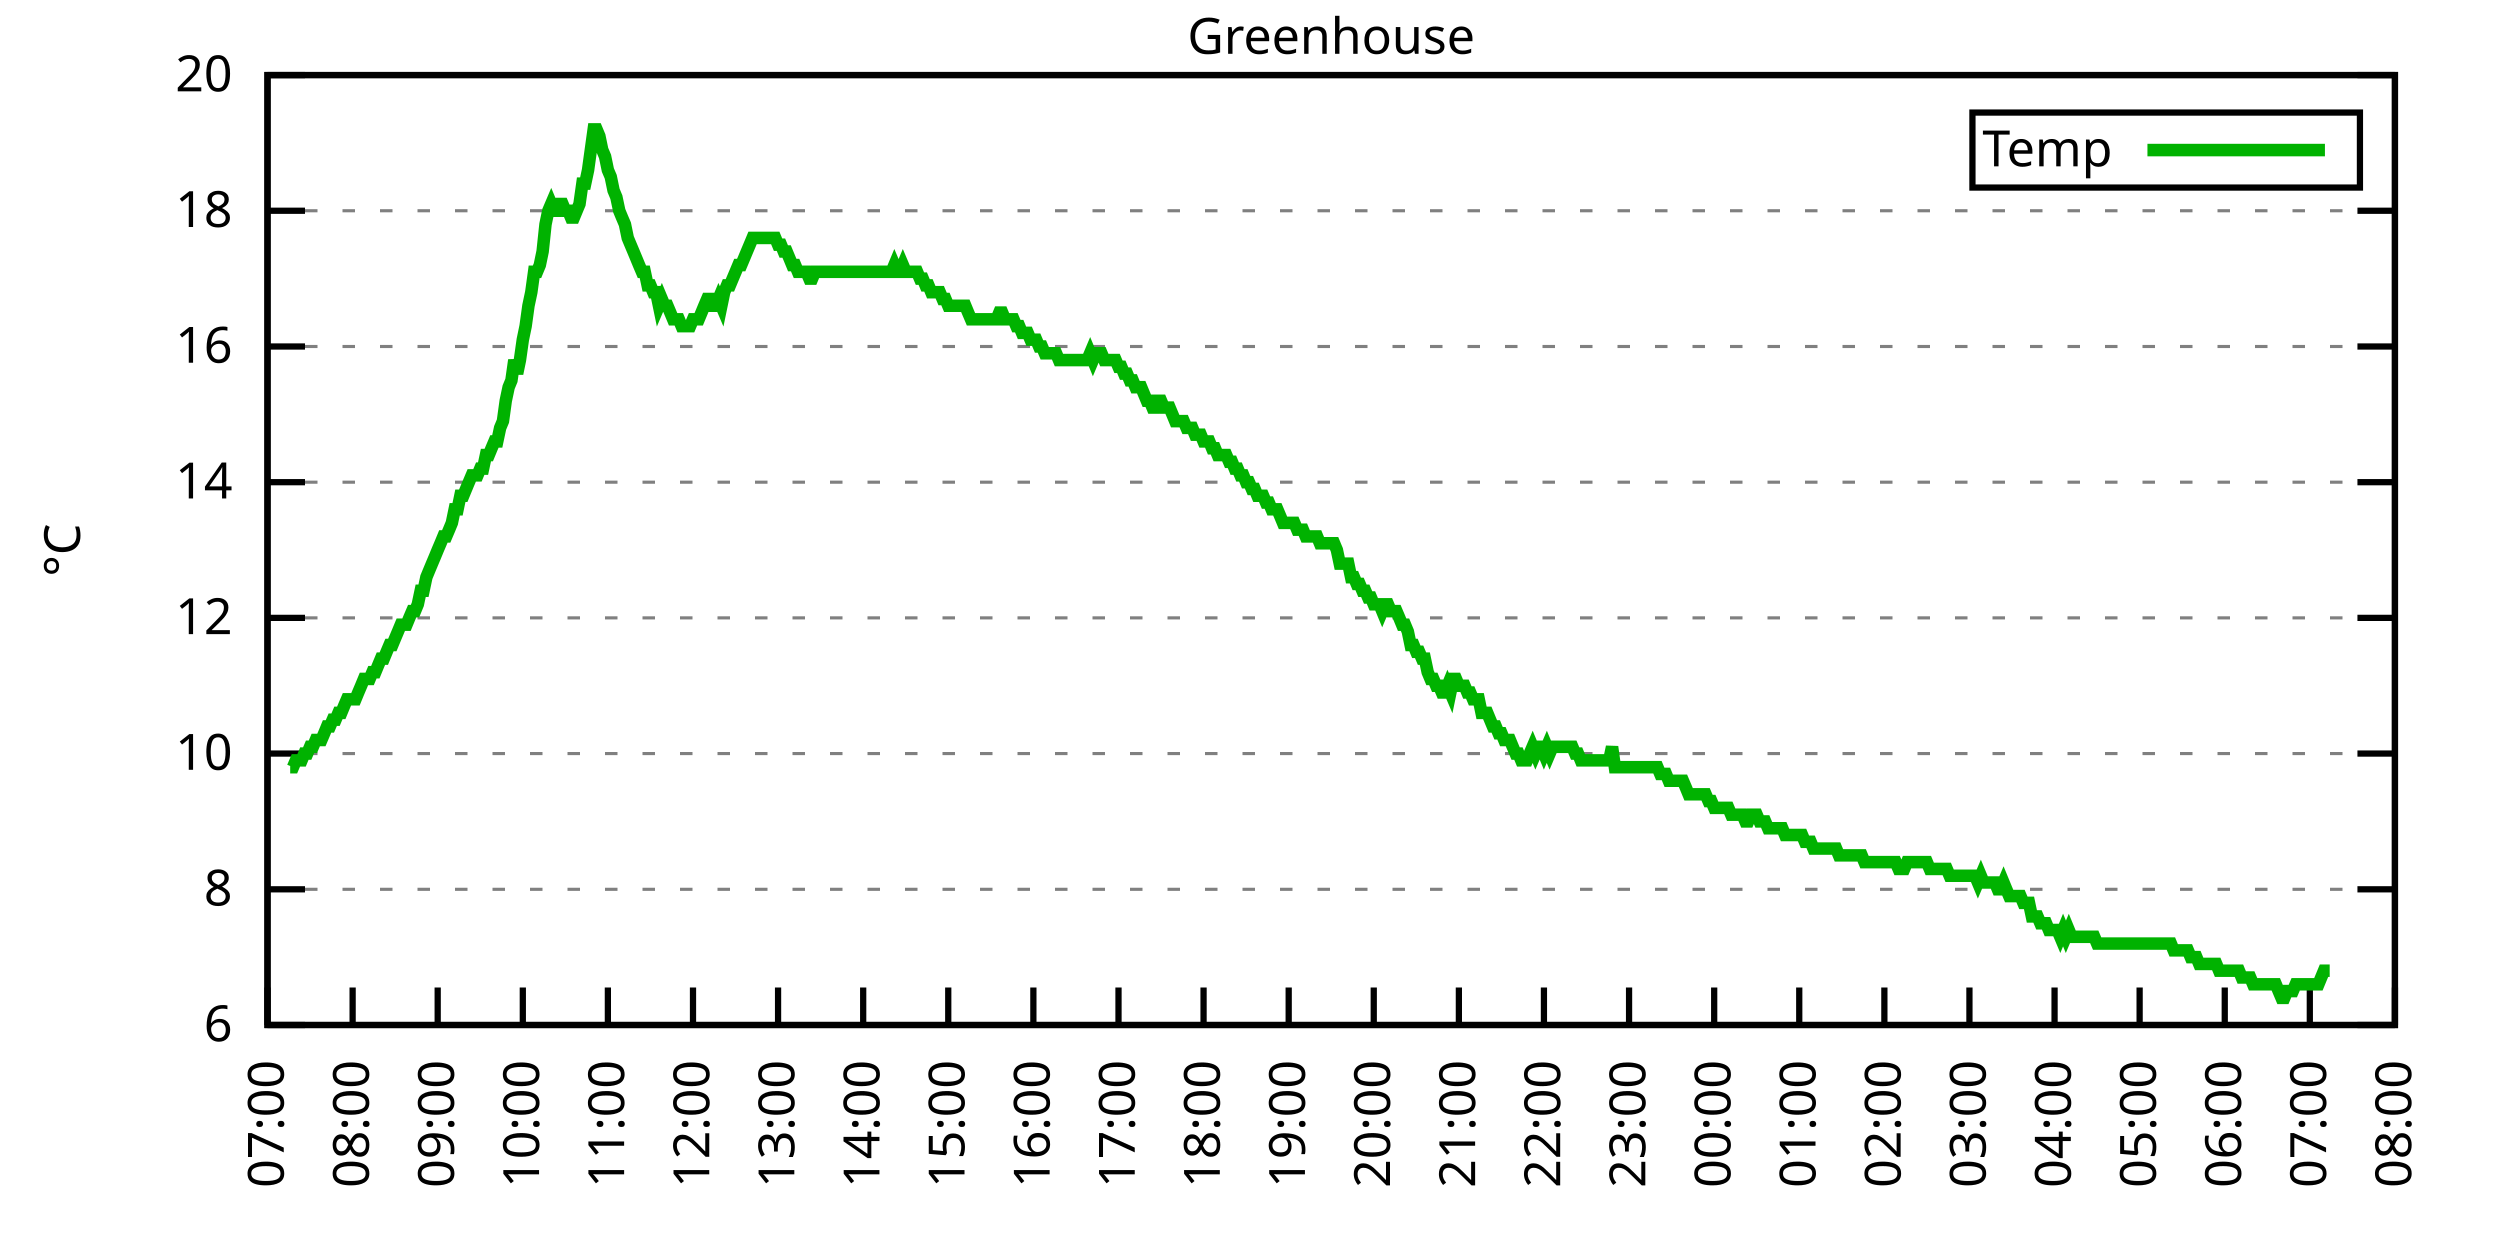
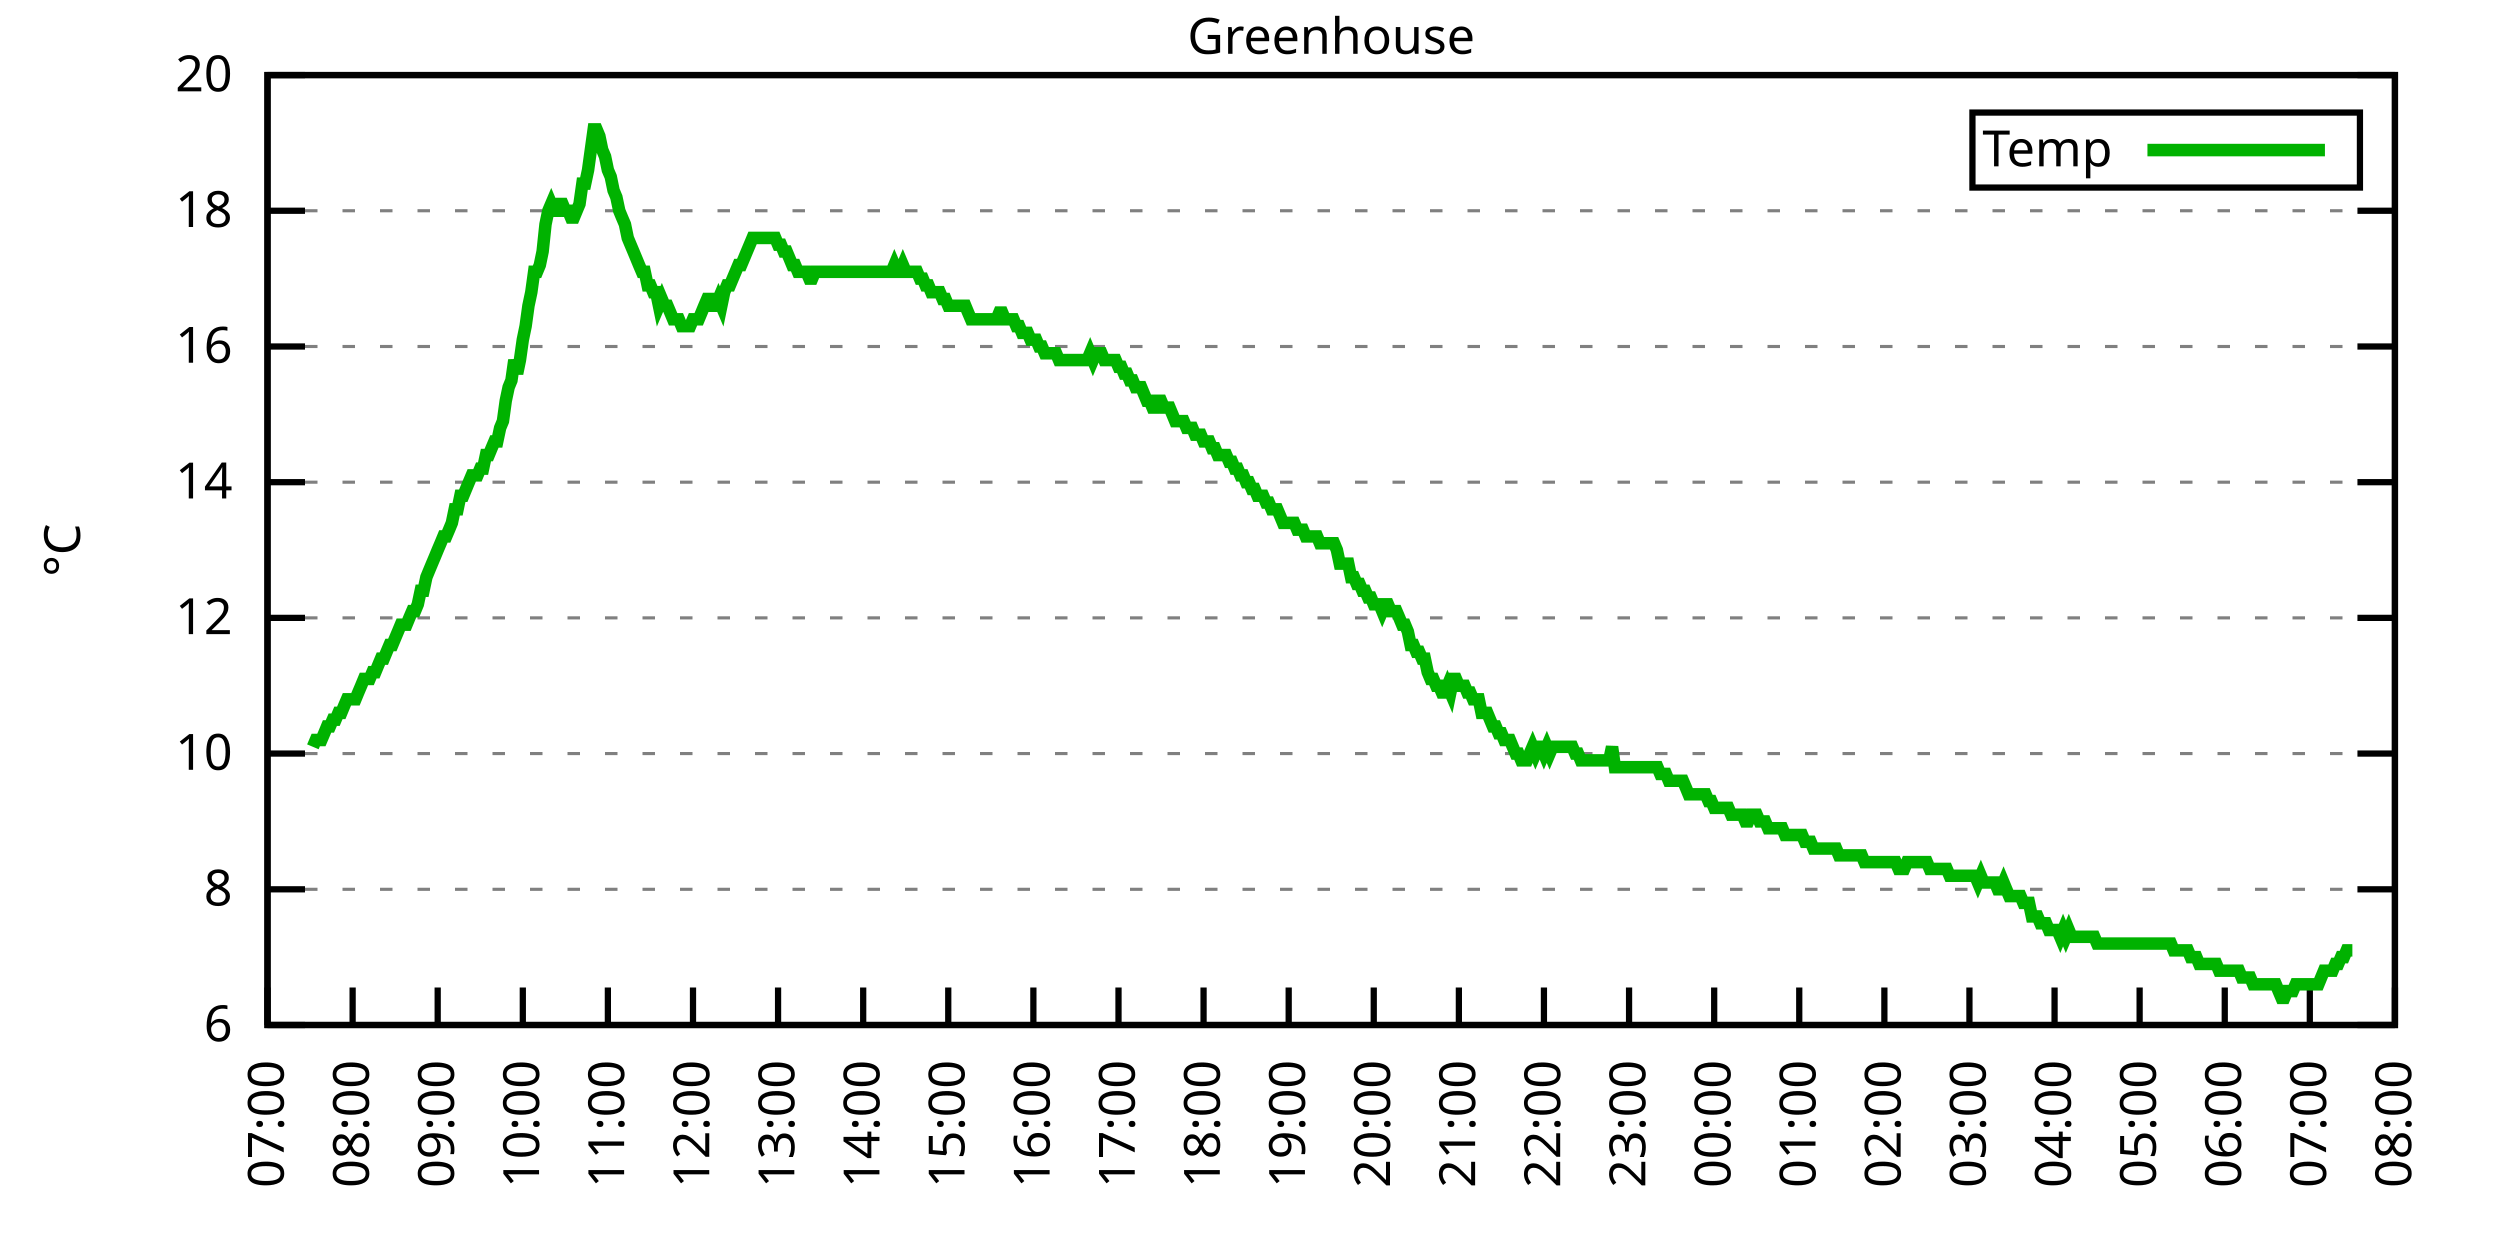
<svg xmlns="http://www.w3.org/2000/svg" xmlns:xlink="http://www.w3.org/1999/xlink" width="400" height="200" viewBox="0 0 400 200">
  <g id="gnuplot_canvas">
    <rect x="0" y="0" width="400" height="200" fill="none" />
    <defs>
      <circle id="gpDot" r="0.5" stroke-width="0.5" stroke="currentColor" />
      <path id="gpPt0" stroke-width="0.333" stroke="currentColor" d="M-1,0 h2 M0,-1 v2" />
      <path id="gpPt1" stroke-width="0.333" stroke="currentColor" d="M-1,-1 L1,1 M1,-1 L-1,1" />
      <path id="gpPt2" stroke-width="0.333" stroke="currentColor" d="M-1,0 L1,0 M0,-1 L0,1 M-1,-1 L1,1 M-1,1 L1,-1" />
      <rect id="gpPt3" stroke-width="0.333" stroke="currentColor" x="-1" y="-1" width="2" height="2" />
      <rect id="gpPt4" stroke-width="0.333" stroke="currentColor" fill="currentColor" x="-1" y="-1" width="2" height="2" />
      <circle id="gpPt5" stroke-width="0.333" stroke="currentColor" cx="0" cy="0" r="1" />
      <use xlink:href="#gpPt5" id="gpPt6" fill="currentColor" stroke="none" />
      <path id="gpPt7" stroke-width="0.333" stroke="currentColor" d="M0,-1.33 L-1.33,0.67 L1.33,0.67 z" />
      <use xlink:href="#gpPt7" id="gpPt8" fill="currentColor" stroke="none" />
      <use xlink:href="#gpPt7" id="gpPt9" stroke="currentColor" transform="rotate(180)" />
      <use xlink:href="#gpPt9" id="gpPt10" fill="currentColor" stroke="none" />
      <use xlink:href="#gpPt3" id="gpPt11" stroke="currentColor" transform="rotate(45)" />
      <use xlink:href="#gpPt11" id="gpPt12" fill="currentColor" stroke="none" />
      <path id="gpPt13" stroke-width="0.333" stroke="currentColor" d="M0,1.330 L1.265,0.411 L0.782,-1.067 L-0.782,-1.076 L-1.265,0.411 z" />
      <use xlink:href="#gpPt13" id="gpPt14" fill="currentColor" stroke="none" />
      <filter id="textbox" filterUnits="objectBoundingBox" x="0" y="0" height="1" width="1">
        <feFlood flood-color="white" flood-opacity="1" result="bgnd" />
        <feComposite in="SourceGraphic" in2="bgnd" operator="atop" />
      </filter>
      <filter id="greybox" filterUnits="objectBoundingBox" x="0" y="0" height="1" width="1">
        <feFlood flood-color="lightgrey" flood-opacity="1" result="grey" />
        <feComposite in="SourceGraphic" in2="grey" operator="atop" />
      </filter>
    </defs>
    <g fill="none" color="white" stroke="currentColor" stroke-width="1.00" stroke-linecap="butt" stroke-linejoin="miter">
</g>
    <g fill="none" color="black" stroke="currentColor" stroke-width="1.00" stroke-linecap="butt" stroke-linejoin="miter">
      <g stroke="none" shape-rendering="crispEdges">
        <polygon fill="rgb(255, 255, 255)" points="42.80,164.00 383.18,164.00 383.18,12.02 42.80,12.02 " />
      </g>
    </g>
    <g fill="none" color="black" stroke="currentColor" stroke-width="1.00" stroke-linecap="butt" stroke-linejoin="miter">
</g>
    <g fill="none" color="black" stroke="black" stroke-width="0.50" stroke-linecap="butt" stroke-linejoin="miter">
</g>
    <g fill="none" color="gray" stroke="currentColor" stroke-width="0.50" stroke-linecap="butt" stroke-linejoin="miter">
      <path stroke="gray" stroke-dasharray="2,4" class="gridline" d="M42.80,164.00 L383.19,164.00  " />
    </g>
    <g fill="none" color="gray" stroke="gray" stroke-width="1.00" stroke-linecap="butt" stroke-linejoin="miter">
</g>
    <g fill="none" color="black" stroke="currentColor" stroke-width="1.00" stroke-linecap="butt" stroke-linejoin="miter">
      <path stroke="black" d="M42.80,164.00 L48.80,164.00 M383.19,164.00 L377.19,164.00  " />
      <g transform="translate(37.20,166.60)" stroke="none" fill="black" font-family="Sans" font-size="8.00" text-anchor="end">
        <text>
          <tspan font-family="Sans"> 6</tspan>
        </text>
      </g>
    </g>
    <g fill="none" color="black" stroke="currentColor" stroke-width="1.00" stroke-linecap="butt" stroke-linejoin="miter">
</g>
    <g fill="none" color="black" stroke="black" stroke-width="0.50" stroke-linecap="butt" stroke-linejoin="miter">
</g>
    <g fill="none" color="gray" stroke="currentColor" stroke-width="0.50" stroke-linecap="butt" stroke-linejoin="miter">
      <path stroke="gray" stroke-dasharray="2,4" class="gridline" d="M42.80,142.29 L383.19,142.29  " />
    </g>
    <g fill="none" color="gray" stroke="gray" stroke-width="1.00" stroke-linecap="butt" stroke-linejoin="miter">
</g>
    <g fill="none" color="black" stroke="currentColor" stroke-width="1.00" stroke-linecap="butt" stroke-linejoin="miter">
      <path stroke="black" d="M42.80,142.29 L48.80,142.29 M383.19,142.29 L377.19,142.29  " />
      <g transform="translate(37.20,144.89)" stroke="none" fill="black" font-family="Sans" font-size="8.00" text-anchor="end">
        <text>
          <tspan font-family="Sans"> 8</tspan>
        </text>
      </g>
    </g>
    <g fill="none" color="black" stroke="currentColor" stroke-width="1.00" stroke-linecap="butt" stroke-linejoin="miter">
</g>
    <g fill="none" color="black" stroke="black" stroke-width="0.50" stroke-linecap="butt" stroke-linejoin="miter">
</g>
    <g fill="none" color="gray" stroke="currentColor" stroke-width="0.50" stroke-linecap="butt" stroke-linejoin="miter">
      <path stroke="gray" stroke-dasharray="2,4" class="gridline" d="M42.80,120.57 L383.19,120.57  " />
    </g>
    <g fill="none" color="gray" stroke="gray" stroke-width="1.00" stroke-linecap="butt" stroke-linejoin="miter">
</g>
    <g fill="none" color="black" stroke="currentColor" stroke-width="1.00" stroke-linecap="butt" stroke-linejoin="miter">
      <path stroke="black" d="M42.80,120.57 L48.80,120.57 M383.19,120.57 L377.19,120.57  " />
      <g transform="translate(37.20,123.17)" stroke="none" fill="black" font-family="Sans" font-size="8.00" text-anchor="end">
        <text>
          <tspan font-family="Sans"> 10</tspan>
        </text>
      </g>
    </g>
    <g fill="none" color="black" stroke="currentColor" stroke-width="1.00" stroke-linecap="butt" stroke-linejoin="miter">
</g>
    <g fill="none" color="black" stroke="black" stroke-width="0.50" stroke-linecap="butt" stroke-linejoin="miter">
</g>
    <g fill="none" color="gray" stroke="currentColor" stroke-width="0.50" stroke-linecap="butt" stroke-linejoin="miter">
      <path stroke="gray" stroke-dasharray="2,4" class="gridline" d="M42.80,98.86 L383.19,98.86  " />
    </g>
    <g fill="none" color="gray" stroke="gray" stroke-width="1.00" stroke-linecap="butt" stroke-linejoin="miter">
</g>
    <g fill="none" color="black" stroke="currentColor" stroke-width="1.00" stroke-linecap="butt" stroke-linejoin="miter">
      <path stroke="black" d="M42.80,98.86 L48.80,98.86 M383.19,98.86 L377.19,98.86  " />
      <g transform="translate(37.20,101.46)" stroke="none" fill="black" font-family="Sans" font-size="8.00" text-anchor="end">
        <text>
          <tspan font-family="Sans"> 12</tspan>
        </text>
      </g>
    </g>
    <g fill="none" color="black" stroke="currentColor" stroke-width="1.00" stroke-linecap="butt" stroke-linejoin="miter">
</g>
    <g fill="none" color="black" stroke="black" stroke-width="0.50" stroke-linecap="butt" stroke-linejoin="miter">
</g>
    <g fill="none" color="gray" stroke="currentColor" stroke-width="0.50" stroke-linecap="butt" stroke-linejoin="miter">
      <path stroke="gray" stroke-dasharray="2,4" class="gridline" d="M42.80,77.15 L383.19,77.15  " />
    </g>
    <g fill="none" color="gray" stroke="gray" stroke-width="1.00" stroke-linecap="butt" stroke-linejoin="miter">
</g>
    <g fill="none" color="black" stroke="currentColor" stroke-width="1.00" stroke-linecap="butt" stroke-linejoin="miter">
      <path stroke="black" d="M42.80,77.15 L48.80,77.15 M383.19,77.15 L377.19,77.15  " />
      <g transform="translate(37.20,79.75)" stroke="none" fill="black" font-family="Sans" font-size="8.00" text-anchor="end">
        <text>
          <tspan font-family="Sans"> 14</tspan>
        </text>
      </g>
    </g>
    <g fill="none" color="black" stroke="currentColor" stroke-width="1.00" stroke-linecap="butt" stroke-linejoin="miter">
</g>
    <g fill="none" color="black" stroke="black" stroke-width="0.50" stroke-linecap="butt" stroke-linejoin="miter">
</g>
    <g fill="none" color="gray" stroke="currentColor" stroke-width="0.50" stroke-linecap="butt" stroke-linejoin="miter">
      <path stroke="gray" stroke-dasharray="2,4" class="gridline" d="M42.80,55.44 L383.19,55.44  " />
    </g>
    <g fill="none" color="gray" stroke="gray" stroke-width="1.00" stroke-linecap="butt" stroke-linejoin="miter">
</g>
    <g fill="none" color="black" stroke="currentColor" stroke-width="1.00" stroke-linecap="butt" stroke-linejoin="miter">
      <path stroke="black" d="M42.80,55.44 L48.80,55.44 M383.19,55.44 L377.19,55.44  " />
      <g transform="translate(37.20,58.04)" stroke="none" fill="black" font-family="Sans" font-size="8.00" text-anchor="end">
        <text>
          <tspan font-family="Sans"> 16</tspan>
        </text>
      </g>
    </g>
    <g fill="none" color="black" stroke="currentColor" stroke-width="1.00" stroke-linecap="butt" stroke-linejoin="miter">
</g>
    <g fill="none" color="black" stroke="black" stroke-width="0.50" stroke-linecap="butt" stroke-linejoin="miter">
</g>
    <g fill="none" color="gray" stroke="currentColor" stroke-width="0.50" stroke-linecap="butt" stroke-linejoin="miter">
      <path stroke="gray" stroke-dasharray="2,4" class="gridline" d="M42.80,33.72 L383.19,33.72  " />
    </g>
    <g fill="none" color="gray" stroke="gray" stroke-width="1.00" stroke-linecap="butt" stroke-linejoin="miter">
</g>
    <g fill="none" color="black" stroke="currentColor" stroke-width="1.00" stroke-linecap="butt" stroke-linejoin="miter">
      <path stroke="black" d="M42.80,33.72 L48.80,33.72 M383.19,33.72 L377.19,33.72  " />
      <g transform="translate(37.20,36.32)" stroke="none" fill="black" font-family="Sans" font-size="8.00" text-anchor="end">
        <text>
          <tspan font-family="Sans"> 18</tspan>
        </text>
      </g>
    </g>
    <g fill="none" color="black" stroke="currentColor" stroke-width="1.00" stroke-linecap="butt" stroke-linejoin="miter">
</g>
    <g fill="none" color="black" stroke="black" stroke-width="0.50" stroke-linecap="butt" stroke-linejoin="miter">
</g>
    <g fill="none" color="gray" stroke="currentColor" stroke-width="0.50" stroke-linecap="butt" stroke-linejoin="miter">
      <path stroke="gray" stroke-dasharray="2,4" class="gridline" d="M42.80,12.01 L383.19,12.01  " />
    </g>
    <g fill="none" color="gray" stroke="gray" stroke-width="1.00" stroke-linecap="butt" stroke-linejoin="miter">
</g>
    <g fill="none" color="black" stroke="currentColor" stroke-width="1.00" stroke-linecap="butt" stroke-linejoin="miter">
      <path stroke="black" d="M42.80,12.01 L48.80,12.01 M383.19,12.01 L377.19,12.01  " />
      <g transform="translate(37.20,14.61)" stroke="none" fill="black" font-family="Sans" font-size="8.00" text-anchor="end">
        <text>
          <tspan font-family="Sans"> 20</tspan>
        </text>
      </g>
    </g>
    <g fill="none" color="black" stroke="currentColor" stroke-width="1.00" stroke-linecap="butt" stroke-linejoin="miter">
      <path stroke="black" d="M42.80,164.00 L42.80,158.00  " />
      <g transform="translate(45.40,169.60) rotate(270.00)" stroke="none" fill="black" font-family="Sans" font-size="8.00" text-anchor="end">
        <text>
          <tspan font-family="Sans">07:00</tspan>
        </text>
      </g>
    </g>
    <g fill="none" color="black" stroke="currentColor" stroke-width="1.00" stroke-linecap="butt" stroke-linejoin="miter">
      <path stroke="black" d="M56.42,164.00 L56.42,158.00  " />
      <g transform="translate(59.02,169.60) rotate(270.00)" stroke="none" fill="black" font-family="Sans" font-size="8.00" text-anchor="end">
        <text>
          <tspan font-family="Sans">08:00</tspan>
        </text>
      </g>
    </g>
    <g fill="none" color="black" stroke="currentColor" stroke-width="1.00" stroke-linecap="butt" stroke-linejoin="miter">
      <path stroke="black" d="M70.03,164.00 L70.03,158.00  " />
      <g transform="translate(72.63,169.60) rotate(270.00)" stroke="none" fill="black" font-family="Sans" font-size="8.00" text-anchor="end">
        <text>
          <tspan font-family="Sans">09:00</tspan>
        </text>
      </g>
    </g>
    <g fill="none" color="black" stroke="currentColor" stroke-width="1.00" stroke-linecap="butt" stroke-linejoin="miter">
      <path stroke="black" d="M83.65,164.00 L83.65,158.00  " />
      <g transform="translate(86.25,169.60) rotate(270.00)" stroke="none" fill="black" font-family="Sans" font-size="8.00" text-anchor="end">
        <text>
          <tspan font-family="Sans">10:00</tspan>
        </text>
      </g>
    </g>
    <g fill="none" color="black" stroke="currentColor" stroke-width="1.00" stroke-linecap="butt" stroke-linejoin="miter">
      <path stroke="black" d="M97.26,164.00 L97.26,158.00  " />
      <g transform="translate(99.86,169.60) rotate(270.00)" stroke="none" fill="black" font-family="Sans" font-size="8.00" text-anchor="end">
        <text>
          <tspan font-family="Sans">11:00</tspan>
        </text>
      </g>
    </g>
    <g fill="none" color="black" stroke="currentColor" stroke-width="1.00" stroke-linecap="butt" stroke-linejoin="miter">
      <path stroke="black" d="M110.88,164.00 L110.88,158.00  " />
      <g transform="translate(113.48,169.60) rotate(270.00)" stroke="none" fill="black" font-family="Sans" font-size="8.00" text-anchor="end">
        <text>
          <tspan font-family="Sans">12:00</tspan>
        </text>
      </g>
    </g>
    <g fill="none" color="black" stroke="currentColor" stroke-width="1.00" stroke-linecap="butt" stroke-linejoin="miter">
      <path stroke="black" d="M124.49,164.00 L124.49,158.00  " />
      <g transform="translate(127.09,169.60) rotate(270.00)" stroke="none" fill="black" font-family="Sans" font-size="8.00" text-anchor="end">
        <text>
          <tspan font-family="Sans">13:00</tspan>
        </text>
      </g>
    </g>
    <g fill="none" color="black" stroke="currentColor" stroke-width="1.00" stroke-linecap="butt" stroke-linejoin="miter">
      <path stroke="black" d="M138.11,164.00 L138.11,158.00  " />
      <g transform="translate(140.71,169.60) rotate(270.00)" stroke="none" fill="black" font-family="Sans" font-size="8.00" text-anchor="end">
        <text>
          <tspan font-family="Sans">14:00</tspan>
        </text>
      </g>
    </g>
    <g fill="none" color="black" stroke="currentColor" stroke-width="1.00" stroke-linecap="butt" stroke-linejoin="miter">
      <path stroke="black" d="M151.72,164.00 L151.72,158.00  " />
      <g transform="translate(154.32,169.60) rotate(270.00)" stroke="none" fill="black" font-family="Sans" font-size="8.00" text-anchor="end">
        <text>
          <tspan font-family="Sans">15:00</tspan>
        </text>
      </g>
    </g>
    <g fill="none" color="black" stroke="currentColor" stroke-width="1.00" stroke-linecap="butt" stroke-linejoin="miter">
      <path stroke="black" d="M165.34,164.00 L165.34,158.00  " />
      <g transform="translate(167.94,169.60) rotate(270.00)" stroke="none" fill="black" font-family="Sans" font-size="8.00" text-anchor="end">
        <text>
          <tspan font-family="Sans">16:00</tspan>
        </text>
      </g>
    </g>
    <g fill="none" color="black" stroke="currentColor" stroke-width="1.00" stroke-linecap="butt" stroke-linejoin="miter">
      <path stroke="black" d="M178.96,164.00 L178.96,158.00  " />
      <g transform="translate(181.56,169.60) rotate(270.00)" stroke="none" fill="black" font-family="Sans" font-size="8.00" text-anchor="end">
        <text>
          <tspan font-family="Sans">17:00</tspan>
        </text>
      </g>
    </g>
    <g fill="none" color="black" stroke="currentColor" stroke-width="1.00" stroke-linecap="butt" stroke-linejoin="miter">
      <path stroke="black" d="M192.57,164.00 L192.57,158.00  " />
      <g transform="translate(195.17,169.60) rotate(270.00)" stroke="none" fill="black" font-family="Sans" font-size="8.00" text-anchor="end">
        <text>
          <tspan font-family="Sans">18:00</tspan>
        </text>
      </g>
    </g>
    <g fill="none" color="black" stroke="currentColor" stroke-width="1.00" stroke-linecap="butt" stroke-linejoin="miter">
      <path stroke="black" d="M206.19,164.00 L206.19,158.00  " />
      <g transform="translate(208.79,169.60) rotate(270.00)" stroke="none" fill="black" font-family="Sans" font-size="8.00" text-anchor="end">
        <text>
          <tspan font-family="Sans">19:00</tspan>
        </text>
      </g>
    </g>
    <g fill="none" color="black" stroke="currentColor" stroke-width="1.00" stroke-linecap="butt" stroke-linejoin="miter">
      <path stroke="black" d="M219.80,164.00 L219.80,158.00  " />
      <g transform="translate(222.40,169.60) rotate(270.00)" stroke="none" fill="black" font-family="Sans" font-size="8.00" text-anchor="end">
        <text>
          <tspan font-family="Sans">20:00</tspan>
        </text>
      </g>
    </g>
    <g fill="none" color="black" stroke="currentColor" stroke-width="1.00" stroke-linecap="butt" stroke-linejoin="miter">
      <path stroke="black" d="M233.42,164.00 L233.42,158.00  " />
      <g transform="translate(236.02,169.60) rotate(270.00)" stroke="none" fill="black" font-family="Sans" font-size="8.00" text-anchor="end">
        <text>
          <tspan font-family="Sans">21:00</tspan>
        </text>
      </g>
    </g>
    <g fill="none" color="black" stroke="currentColor" stroke-width="1.00" stroke-linecap="butt" stroke-linejoin="miter">
      <path stroke="black" d="M247.03,164.00 L247.03,158.00  " />
      <g transform="translate(249.63,169.60) rotate(270.00)" stroke="none" fill="black" font-family="Sans" font-size="8.00" text-anchor="end">
        <text>
          <tspan font-family="Sans">22:00</tspan>
        </text>
      </g>
    </g>
    <g fill="none" color="black" stroke="currentColor" stroke-width="1.00" stroke-linecap="butt" stroke-linejoin="miter">
      <path stroke="black" d="M260.65,164.00 L260.65,158.00  " />
      <g transform="translate(263.25,169.60) rotate(270.00)" stroke="none" fill="black" font-family="Sans" font-size="8.00" text-anchor="end">
        <text>
          <tspan font-family="Sans">23:00</tspan>
        </text>
      </g>
    </g>
    <g fill="none" color="black" stroke="currentColor" stroke-width="1.00" stroke-linecap="butt" stroke-linejoin="miter">
      <path stroke="black" d="M274.27,164.00 L274.27,158.00  " />
      <g transform="translate(276.87,169.60) rotate(270.00)" stroke="none" fill="black" font-family="Sans" font-size="8.00" text-anchor="end">
        <text>
          <tspan font-family="Sans">00:00</tspan>
        </text>
      </g>
    </g>
    <g fill="none" color="black" stroke="currentColor" stroke-width="1.00" stroke-linecap="butt" stroke-linejoin="miter">
      <path stroke="black" d="M287.88,164.00 L287.88,158.00  " />
      <g transform="translate(290.48,169.60) rotate(270.00)" stroke="none" fill="black" font-family="Sans" font-size="8.00" text-anchor="end">
        <text>
          <tspan font-family="Sans">01:00</tspan>
        </text>
      </g>
    </g>
    <g fill="none" color="black" stroke="currentColor" stroke-width="1.00" stroke-linecap="butt" stroke-linejoin="miter">
      <path stroke="black" d="M301.50,164.00 L301.50,158.00  " />
      <g transform="translate(304.10,169.60) rotate(270.00)" stroke="none" fill="black" font-family="Sans" font-size="8.00" text-anchor="end">
        <text>
          <tspan font-family="Sans">02:00</tspan>
        </text>
      </g>
    </g>
    <g fill="none" color="black" stroke="currentColor" stroke-width="1.00" stroke-linecap="butt" stroke-linejoin="miter">
      <path stroke="black" d="M315.11,164.00 L315.11,158.00  " />
      <g transform="translate(317.71,169.60) rotate(270.00)" stroke="none" fill="black" font-family="Sans" font-size="8.00" text-anchor="end">
        <text>
          <tspan font-family="Sans">03:00</tspan>
        </text>
      </g>
    </g>
    <g fill="none" color="black" stroke="currentColor" stroke-width="1.00" stroke-linecap="butt" stroke-linejoin="miter">
      <path stroke="black" d="M328.73,164.00 L328.73,158.00  " />
      <g transform="translate(331.33,169.60) rotate(270.00)" stroke="none" fill="black" font-family="Sans" font-size="8.00" text-anchor="end">
        <text>
          <tspan font-family="Sans">04:00</tspan>
        </text>
      </g>
    </g>
    <g fill="none" color="black" stroke="currentColor" stroke-width="1.00" stroke-linecap="butt" stroke-linejoin="miter">
      <path stroke="black" d="M342.34,164.00 L342.34,158.00  " />
      <g transform="translate(344.94,169.60) rotate(270.00)" stroke="none" fill="black" font-family="Sans" font-size="8.00" text-anchor="end">
        <text>
          <tspan font-family="Sans">05:00</tspan>
        </text>
      </g>
    </g>
    <g fill="none" color="black" stroke="currentColor" stroke-width="1.00" stroke-linecap="butt" stroke-linejoin="miter">
      <path stroke="black" d="M355.96,164.00 L355.96,158.00  " />
      <g transform="translate(358.56,169.60) rotate(270.00)" stroke="none" fill="black" font-family="Sans" font-size="8.00" text-anchor="end">
        <text>
          <tspan font-family="Sans">06:00</tspan>
        </text>
      </g>
    </g>
    <g fill="none" color="black" stroke="currentColor" stroke-width="1.00" stroke-linecap="butt" stroke-linejoin="miter">
      <path stroke="black" d="M369.57,164.00 L369.57,158.00  " />
      <g transform="translate(372.17,169.60) rotate(270.00)" stroke="none" fill="black" font-family="Sans" font-size="8.00" text-anchor="end">
        <text>
          <tspan font-family="Sans">07:00</tspan>
        </text>
      </g>
    </g>
    <g fill="none" color="black" stroke="currentColor" stroke-width="1.00" stroke-linecap="butt" stroke-linejoin="miter">
      <path stroke="black" d="M383.19,164.00 L383.19,158.00  " />
      <g transform="translate(385.79,169.60) rotate(270.00)" stroke="none" fill="black" font-family="Sans" font-size="8.00" text-anchor="end">
        <text>
          <tspan font-family="Sans">08:00</tspan>
        </text>
      </g>
    </g>
    <g fill="none" color="black" stroke="currentColor" stroke-width="1.00" stroke-linecap="butt" stroke-linejoin="miter">
</g>
    <g fill="none" color="black" stroke="currentColor" stroke-width="1.00" stroke-linecap="butt" stroke-linejoin="miter">
      <path stroke="black" d="M42.80,12.01 L42.80,164.00 L383.19,164.00 L383.19,12.01 L42.80,12.01 Z  " />
    </g>
    <g fill="none" color="black" stroke="currentColor" stroke-width="1.00" stroke-linecap="butt" stroke-linejoin="miter">
</g>
    <g fill="none" color="black" stroke="currentColor" stroke-width="1.00" stroke-linecap="butt" stroke-linejoin="miter">
      <path stroke="black" d="M315.59,30.01 L315.59,18.01 L377.59,18.01 L377.59,30.01 L315.59,30.01 Z  " />
    </g>
    <g id="Greenhouse_plot_1">
      <g fill="none" color="white" stroke="black" stroke-width="2.00" stroke-linecap="butt" stroke-linejoin="miter">
</g>
      <g fill="none" color="black" stroke="currentColor" stroke-width="2.00" stroke-linecap="butt" stroke-linejoin="miter">
        <g transform="translate(337.99,26.61)" stroke="none" fill="black" font-family="Sans" font-size="8.00" text-anchor="end">
          <text>
            <tspan font-family="Sans">Temp</tspan>
          </text>
        </g>
      </g>
      <g fill="none" color="black" stroke="currentColor" stroke-width="2.00" stroke-linecap="butt" stroke-linejoin="miter">
-         <path stroke="rgb(  0, 178,   0)" d="M343.59,24.01 L371.99,24.01 M46.43,122.75 L46.88,122.75 L47.34,121.66 L47.79,121.66 L48.25,121.66 L48.70,120.57   L49.15,120.57 L49.61,119.49 L50.06,119.49 L50.52,118.40 L50.97,118.40 L51.42,118.40 L51.88,117.32 L52.33,116.23   L52.78,116.23 L53.24,115.15 L53.69,115.15 L54.15,114.06 L54.60,114.06 L55.05,112.97 L55.51,111.89 L55.96,111.89   L56.42,111.89 L56.87,111.89 L57.32,110.80 L57.78,109.72 L58.23,108.63 L58.68,108.63 L59.14,108.63 L59.59,107.55   L60.05,107.55 L60.50,106.46 L60.95,105.38 L61.41,105.38 L61.86,104.29 L62.32,103.20 L62.77,103.20 L63.22,102.12   L63.68,101.03 L64.13,99.95 L64.58,99.95 L65.04,99.95 L65.49,98.86 L65.95,97.78 L66.40,97.78 L66.85,96.69   L67.31,94.52 L67.76,94.52 L68.22,92.35 L68.67,91.26 L69.12,90.18 L69.58,89.09 L70.03,88.00 L70.49,86.92   L70.94,85.83 L71.39,85.83 L71.85,84.75 L72.30,83.66 L72.75,81.49 L73.21,81.49 L73.66,79.32 L74.12,79.32   L74.57,78.23 L75.02,77.15 L75.48,76.06 L75.93,76.06 L76.39,76.06 L76.84,74.98 L77.29,74.98 L77.75,72.81   L78.20,72.81 L78.65,71.72 L79.11,70.63 L79.56,70.63 L80.02,68.46 L80.47,67.38 L80.92,64.12 L81.38,61.95   L81.83,60.86 L82.29,57.61 L82.74,59.78 L83.19,57.61 L83.65,54.35 L84.10,52.18 L84.55,48.92 L85.01,46.75   L85.46,43.49 L85.92,43.49 L86.37,42.41 L86.82,40.24 L87.28,35.89 L87.73,33.72 L88.19,32.64 L88.64,33.72   L89.09,33.72 L89.55,32.64 L90.00,32.64 L90.45,33.72 L90.91,33.72 L91.36,34.81 L91.82,34.81 L92.27,33.72   L92.72,32.64 L93.18,29.38 L93.63,29.38 L94.09,27.21 L94.54,23.95 L94.99,20.70 L95.45,20.70 L95.90,21.78   L96.35,23.95 L96.81,25.04 L97.26,27.21 L97.72,28.29 L98.17,30.47 L98.62,31.55 L99.08,33.72 L99.53,34.81   L99.99,35.89 L100.44,38.07 L100.89,39.15 L101.35,40.24 L101.80,41.32 L102.25,42.41 L102.71,43.49 L103.16,43.49   L103.62,45.66 L104.07,45.66 L104.52,46.75 L104.98,46.75 L105.43,48.92 L105.89,47.84 L106.34,48.92 L106.79,48.92   L107.25,50.01 L107.70,51.09 L108.15,51.09 L108.61,51.09 L109.06,52.18 L109.52,52.18 L109.97,52.18 L110.42,52.18   L110.88,51.09 L111.33,51.09 L111.79,51.09 L112.24,50.01 L112.69,48.92 L113.15,47.84 L113.60,47.84 L114.05,48.92   L114.51,48.92 L114.96,47.84 L115.42,48.92 L115.87,46.75 L116.32,45.66 L116.78,45.66 L117.23,44.58 L117.69,43.49   L118.14,42.41 L118.59,42.41 L119.05,41.32 L119.50,40.24 L119.96,39.15 L120.41,38.07 L120.86,38.07 L121.32,38.07   L121.77,38.07 L122.22,38.07 L122.68,38.07 L123.13,38.07 L123.59,38.07 L124.04,38.07 L124.49,39.15 L124.95,39.15   L125.40,40.24 L125.86,40.24 L126.31,41.32 L126.76,42.41 L127.22,42.41 L127.67,43.49 L128.12,43.49 L128.58,43.49   L129.03,43.49 L129.49,44.58 L129.94,44.58 L130.39,43.49 L130.85,43.49 L131.30,43.49 L131.76,43.49 L132.21,43.49   L132.66,43.49 L133.12,43.49 L133.57,43.49 L134.02,43.49 L134.48,43.49 L134.93,43.49 L135.39,43.49 L135.84,43.49   L136.29,43.49 L136.75,43.49 L137.20,43.49 L137.66,43.49 L138.11,43.49 L138.56,43.49 L139.02,43.49 L139.47,43.49   L139.92,43.49 L140.38,43.49 L140.83,43.49 L141.29,43.49 L141.74,43.49 L142.19,43.49 L142.65,43.49 L143.10,42.41   L143.56,43.49 L144.01,43.49 L144.46,42.41 L144.92,43.49 L145.37,43.49 L145.82,43.49 L146.28,43.49 L146.73,43.49   L147.19,44.58 L147.64,44.58 L148.09,45.66 L148.55,45.66 L149.00,46.75 L149.46,46.75 L149.91,46.75 L150.36,46.75   L150.82,47.84 L151.27,47.84 L151.72,48.92 L152.18,48.92 L152.63,48.92 L153.09,48.92 L153.54,48.92 L153.99,48.92   L154.45,48.92 L154.90,50.01 L155.36,51.09 L155.81,51.09 L156.26,51.09 L156.72,51.09 L157.17,51.09 L157.62,51.09   L158.08,51.09 L158.53,51.09 L158.99,51.09 L159.44,51.09 L159.89,50.01 L160.35,50.01 L160.80,51.09 L161.26,51.09   L161.71,51.09 L162.16,51.09 L162.62,52.18 L163.07,52.18 L163.52,53.26 L163.98,53.26 L164.43,53.26 L164.89,54.35   L165.34,54.35 L165.79,54.35 L166.25,55.44 L166.70,55.44 L167.16,56.52 L167.61,56.52 L168.06,56.52 L168.52,56.52   L168.97,56.52 L169.43,57.61 L169.88,57.61 L170.33,57.61 L170.79,57.61 L171.24,57.61 L171.69,57.61 L172.15,57.61   L172.60,57.61 L173.06,57.61 L173.51,57.61 L173.96,57.61 L174.42,56.52 L174.87,57.61 L175.33,56.52 L175.78,56.52   L176.23,56.52 L176.69,57.61 L177.14,57.61 L177.59,57.61 L178.05,57.61 L178.50,57.61 L178.96,58.69 L179.41,58.69   L179.86,59.78 L180.32,59.78 L180.77,60.86 L181.23,60.86 L181.68,61.95 L182.13,61.95 L182.59,61.95 L183.04,63.04   L183.49,64.12 L183.95,64.12 L184.40,65.21 L184.86,65.21 L185.31,64.12 L185.76,64.12 L186.22,65.21 L186.67,65.21   L187.13,65.21 L187.58,66.29 L188.03,67.38 L188.49,67.38 L188.94,67.38 L189.39,67.38 L189.85,68.46 L190.30,68.46   L190.76,68.46 L191.21,69.55 L191.66,69.55 L192.12,69.55 L192.57,70.63 L193.03,70.63 L193.48,70.63 L193.93,71.72   L194.39,71.72 L194.84,72.81 L195.29,72.81 L195.75,72.81 L196.20,72.81 L196.66,73.89 L197.11,73.89 L197.56,74.98   L198.02,74.98 L198.47,76.06 L198.93,76.06 L199.38,77.15 L199.83,77.15 L200.29,78.23 L200.74,78.23 L201.19,79.32   L201.65,79.32 L202.10,79.32 L202.56,80.41 L203.01,80.41 L203.46,81.49 L203.92,81.49 L204.37,81.49 L204.83,82.58   L205.28,83.66 L205.73,83.66 L206.19,83.66 L206.64,83.66 L207.09,83.66 L207.55,84.75 L208.00,84.75 L208.46,84.75   L208.91,85.83 L209.36,85.83 L209.82,85.83 L210.27,85.83 L210.73,85.83 L211.18,86.92 L211.63,86.92 L212.09,86.92   L212.54,86.92 L213.00,86.92 L213.45,86.92 L213.90,88.00 L214.36,90.18 L214.81,90.18 L215.26,90.18 L215.72,90.18   L216.17,92.35 L216.63,92.35 L217.08,93.43 L217.53,93.43 L217.99,94.52 L218.44,94.52 L218.90,95.60 L219.35,95.60   L219.80,96.69 L220.26,96.69 L220.71,96.69 L221.16,97.78 L221.62,96.69 L222.07,96.69 L222.53,97.78 L222.98,97.78   L223.43,97.78 L223.89,98.86 L224.34,99.95 L224.80,99.95 L225.25,101.03 L225.70,103.20 L226.16,103.20 L226.61,104.29   L227.06,104.29 L227.52,105.38 L227.97,105.38 L228.43,107.55 L228.88,108.63 L229.33,108.63 L229.79,109.72 L230.24,109.72   L230.70,110.80 L231.15,110.80 L231.60,109.72 L232.06,110.80 L232.51,108.63 L232.96,108.63 L233.42,109.72 L233.87,109.72   L234.33,109.72 L234.78,110.80 L235.23,110.80 L235.69,111.89 L236.14,111.89 L236.60,111.89 L237.05,114.06 L237.50,114.06   L237.96,114.06 L238.41,115.15 L238.86,116.23 L239.32,116.23 L239.77,117.32 L240.23,117.32 L240.68,118.40 L241.13,118.40   L241.59,118.40 L242.04,119.49 L242.50,120.57 L242.95,120.57 L243.40,121.66 L243.86,121.66 L244.31,121.66 L244.76,120.57   L245.22,119.49 L245.67,120.57 L246.13,119.49 L246.58,119.49 L247.03,120.57 L247.49,119.49 L247.94,120.57 L248.40,119.49   L248.85,119.49 L249.30,119.49 L249.76,119.49 L250.21,119.49 L250.66,119.49 L251.12,119.49 L251.57,119.49 L252.03,120.57   L252.48,120.57 L252.93,121.66 L253.39,121.66 L253.84,121.66 L254.30,121.66 L254.75,121.66 L255.20,121.66 L255.66,121.66   L256.11,121.66 L256.56,121.66 L257.02,121.66 L257.47,121.66 L257.93,119.49 L258.38,122.75 L258.83,122.75 L259.29,122.75   L259.74,122.75 L260.20,122.75 L260.65,122.75 L261.10,122.75 L261.56,122.75 L262.01,122.75 L262.47,122.75 L262.92,122.75   L263.37,122.75 L263.83,122.75 L264.28,122.75 L264.73,122.75 L265.19,122.75 L265.64,123.83 L266.10,123.83 L266.55,123.83   L267.00,124.92 L267.46,124.92 L267.91,124.92 L268.37,124.92 L268.82,124.92 L269.27,124.92 L269.73,126.00 L270.18,127.09   L270.63,127.09 L271.09,127.09 L271.54,127.09 L272.00,127.09 L272.45,127.09 L272.90,127.09 L273.36,128.17 L273.81,128.17   L274.27,129.26 L274.72,129.26 L275.17,129.26 L275.63,129.26 L276.08,129.26 L276.53,129.26 L276.99,130.35 L277.44,130.35   L277.90,130.35 L278.35,130.35 L278.80,130.35 L279.26,131.43 L279.71,131.43 L280.17,130.35 L280.62,130.35 L281.07,130.35   L281.53,131.43 L281.98,131.43 L282.43,131.43 L282.89,132.52 L283.34,132.52 L283.80,132.52 L284.25,132.52 L284.70,132.52   L285.16,132.52 L285.61,133.60 L286.07,133.60 L286.52,133.60 L286.97,133.60 L287.43,133.60 L287.88,133.60 L288.33,133.60   L288.79,134.69 L289.24,134.69 L289.70,134.69 L290.15,135.77 L290.60,135.77 L291.06,135.77 L291.51,135.77 L291.97,135.77   L292.42,135.77 L292.87,135.77 L293.33,135.77 L293.78,135.77 L294.23,136.86 L294.69,136.86 L295.14,136.86 L295.60,136.86   L296.05,136.86 L296.50,136.86 L296.96,136.86 L297.41,136.86 L297.87,136.86 L298.32,137.94 L298.77,137.94 L299.23,137.94   L299.68,137.94 L300.13,137.94 L300.59,137.94 L301.04,137.94 L301.50,137.94 L301.95,137.94 L302.40,137.94 L302.86,137.94   L303.31,137.94 L303.77,139.03 L304.22,139.03 L304.67,139.03 L305.13,137.94 L305.58,137.94 L306.03,137.94 L306.49,137.94   L306.94,137.94 L307.40,137.94 L307.85,137.94 L308.30,137.94 L308.76,139.03 L309.21,139.03 L309.67,139.03 L310.12,139.03   L310.57,139.03 L311.03,139.03 L311.48,139.03 L311.94,140.12 L312.39,140.12 L312.84,140.12 L313.30,140.12 L313.75,140.12   L314.20,140.12 L314.66,140.12 L315.11,140.12 L315.57,140.12 L316.02,140.12 L316.47,141.20 L316.93,140.12 L317.38,141.20   L317.84,141.20 L318.29,141.20 L318.74,141.20 L319.20,141.20 L319.65,142.29 L320.10,142.29 L320.56,141.20 L321.01,142.29   L321.47,143.37 L321.92,143.37 L322.37,143.37 L322.83,143.37 L323.28,143.37 L323.74,144.46 L324.19,144.46 L324.64,144.46   L325.10,146.63 L325.55,146.63 L326.00,146.63 L326.46,147.72 L326.91,147.72 L327.37,147.72 L327.82,148.80 L328.27,148.80   L328.73,148.80 L329.18,148.80 L329.64,149.89 L330.09,148.80 L330.54,149.89 L331.00,148.80 L331.45,149.89 L331.90,149.89   L332.36,149.89 L332.81,149.89 L333.27,149.89 L333.72,149.89 L334.17,149.89 L334.63,149.89 L335.08,149.89 L335.54,150.97   L335.99,150.97 L336.44,150.97 L336.90,150.97 L337.35,150.97 L337.80,150.97 L338.26,150.97 L338.71,150.97 L339.17,150.97   L339.62,150.97 L340.07,150.97 L340.53,150.97 L340.98,150.97 L341.44,150.97 L341.89,150.97 L342.34,150.97 L342.80,150.97   L343.25,150.97 L343.70,150.97 L344.16,150.97 L344.61,150.97 L345.07,150.97 L345.52,150.97 L345.97,150.97 L346.43,150.97   L346.88,150.97 L347.34,150.97 L347.79,152.06 L348.24,152.06 L348.70,152.06 L349.15,152.06 L349.60,152.06 L350.06,152.06   L350.51,153.14 L350.97,153.14 L351.42,153.14 L351.87,154.23 L352.33,154.23 L352.78,154.23 L353.24,154.23 L353.69,154.23   L354.14,154.23 L354.60,154.23 L355.05,155.31 L355.50,155.31 L355.96,155.31 L356.41,155.31 L356.87,155.31 L357.32,155.31   L357.77,155.31 L358.23,155.31 L358.68,156.40 L359.14,156.40 L359.59,156.40 L360.04,156.40 L360.50,157.49 L360.95,157.49   L361.41,157.49 L361.86,157.49 L362.31,157.49 L362.77,157.49 L363.22,157.49 L363.67,157.49 L364.13,157.49 L364.58,158.57   L365.04,159.66 L365.49,159.66 L365.94,158.57 L366.40,158.57 L366.85,158.57 L367.31,157.49 L367.76,157.49 L368.21,157.49   L368.67,157.49 L369.12,157.49 L369.57,157.49 L370.03,157.49 L370.48,157.49 L370.94,157.49 L371.39,156.40 L371.84,155.31   L372.30,155.31 L372.75,155.31  " />
+         <path stroke="rgb(  0, 178,   0)" d="M343.59,24.01 L371.99,24.01 M50.06,119.49 L50.52,118.40 L50.97,118.40 L51.42,118.40 L51.88,117.32 L52.33,116.23   L52.78,116.23 L53.24,115.15 L53.69,115.15 L54.15,114.06 L54.60,114.06 L55.05,112.97 L55.51,111.89 L55.96,111.89   L56.42,111.89 L56.87,111.89 L57.32,110.80 L57.78,109.72 L58.23,108.63 L58.68,108.63 L59.14,108.63 L59.59,107.55   L60.05,107.55 L60.50,106.46 L60.95,105.38 L61.41,105.38 L61.86,104.29 L62.32,103.20 L62.77,103.20 L63.22,102.12   L63.68,101.03 L64.13,99.95 L64.58,99.95 L65.04,99.95 L65.49,98.86 L65.95,97.78 L66.40,97.78 L66.85,96.69   L67.31,94.52 L67.76,94.52 L68.22,92.35 L68.67,91.26 L69.12,90.18 L69.58,89.09 L70.03,88.00 L70.49,86.92   L70.94,85.83 L71.39,85.83 L71.85,84.75 L72.30,83.66 L72.75,81.49 L73.21,81.49 L73.66,79.32 L74.12,79.32   L74.57,78.23 L75.02,77.15 L75.48,76.06 L75.93,76.06 L76.39,76.06 L76.84,74.98 L77.29,74.98 L77.75,72.81   L78.20,72.81 L78.65,71.72 L79.11,70.63 L79.56,70.63 L80.02,68.46 L80.47,67.38 L80.92,64.12 L81.38,61.95   L81.83,60.86 L82.29,57.61 L82.74,59.78 L83.19,57.61 L83.65,54.35 L84.10,52.18 L84.55,48.92 L85.01,46.75   L85.46,43.49 L85.92,43.49 L86.37,42.41 L86.82,40.24 L87.28,35.89 L87.73,33.72 L88.19,32.64 L88.64,33.72   L89.09,33.72 L89.55,32.64 L90.00,32.64 L90.45,33.72 L90.91,33.72 L91.36,34.81 L91.82,34.81 L92.27,33.72   L92.72,32.64 L93.18,29.38 L93.63,29.38 L94.09,27.21 L94.54,23.95 L94.99,20.70 L95.45,20.70 L95.90,21.78   L96.35,23.95 L96.81,25.04 L97.26,27.21 L97.72,28.29 L98.17,30.47 L98.62,31.55 L99.08,33.72 L99.53,34.81   L99.99,35.89 L100.44,38.07 L100.89,39.15 L101.35,40.24 L101.80,41.32 L102.25,42.41 L102.71,43.49 L103.16,43.49   L103.62,45.66 L104.07,45.66 L104.52,46.75 L104.98,46.75 L105.43,48.92 L105.89,47.84 L106.34,48.92 L106.79,48.92   L107.25,50.01 L107.70,51.09 L108.15,51.09 L108.61,51.09 L109.06,52.18 L109.52,52.18 L109.97,52.18 L110.42,52.18   L110.88,51.09 L111.33,51.09 L111.79,51.09 L112.24,50.01 L112.69,48.92 L113.15,47.84 L113.60,47.84 L114.05,48.92   L114.51,48.92 L114.96,47.84 L115.42,48.92 L115.87,46.75 L116.32,45.66 L116.78,45.66 L117.23,44.58 L117.69,43.49   L118.14,42.41 L118.59,42.41 L119.05,41.32 L119.50,40.24 L119.96,39.15 L120.41,38.07 L120.86,38.07 L121.32,38.07   L121.77,38.07 L122.22,38.07 L122.68,38.07 L123.13,38.07 L123.59,38.07 L124.04,38.07 L124.49,39.15 L124.95,39.15   L125.40,40.24 L125.86,40.24 L126.31,41.32 L126.76,42.41 L127.22,42.41 L127.67,43.49 L128.12,43.49 L128.58,43.49   L129.03,43.49 L129.49,44.58 L129.94,44.58 L130.39,43.49 L130.85,43.49 L131.30,43.49 L131.76,43.49 L132.21,43.49   L132.66,43.49 L133.12,43.49 L133.57,43.49 L134.02,43.49 L134.48,43.49 L134.93,43.49 L135.39,43.49 L135.84,43.49   L136.29,43.49 L136.75,43.49 L137.20,43.49 L137.66,43.49 L138.11,43.49 L138.56,43.49 L139.02,43.49 L139.47,43.49   L139.92,43.49 L140.38,43.49 L140.83,43.49 L141.29,43.49 L141.74,43.49 L142.19,43.49 L142.65,43.49 L143.10,42.41   L143.56,43.49 L144.01,43.49 L144.46,42.41 L144.92,43.49 L145.37,43.49 L145.82,43.49 L146.28,43.49 L146.73,43.49   L147.19,44.58 L147.64,44.58 L148.09,45.66 L148.55,45.66 L149.00,46.75 L149.46,46.75 L149.91,46.75 L150.36,46.75   L150.82,47.84 L151.27,47.84 L151.72,48.92 L152.18,48.92 L152.63,48.92 L153.09,48.92 L153.54,48.92 L153.99,48.92   L154.45,48.92 L154.90,50.01 L155.36,51.09 L155.81,51.09 L156.26,51.09 L156.72,51.09 L157.17,51.09 L157.62,51.09   L158.08,51.09 L158.53,51.09 L158.99,51.09 L159.44,51.09 L159.89,50.01 L160.35,50.01 L160.80,51.09 L161.26,51.09   L161.71,51.09 L162.16,51.09 L162.62,52.18 L163.07,52.18 L163.52,53.26 L163.98,53.26 L164.43,53.26 L164.89,54.35   L165.34,54.35 L165.79,54.35 L166.25,55.44 L166.70,55.44 L167.16,56.52 L167.61,56.52 L168.06,56.52 L168.52,56.52   L168.97,56.52 L169.43,57.61 L169.88,57.61 L170.33,57.61 L170.79,57.61 L171.24,57.61 L171.69,57.61 L172.15,57.61   L172.60,57.61 L173.06,57.61 L173.51,57.61 L173.96,57.61 L174.42,56.52 L174.87,57.61 L175.33,56.52 L175.78,56.52   L176.23,56.52 L176.69,57.61 L177.14,57.61 L177.59,57.61 L178.05,57.61 L178.50,57.61 L178.96,58.69 L179.41,58.69   L179.86,59.78 L180.32,59.78 L180.77,60.86 L181.23,60.86 L181.68,61.95 L182.13,61.95 L182.59,61.95 L183.04,63.04   L183.49,64.12 L183.95,64.12 L184.40,65.21 L184.86,65.21 L185.31,64.12 L185.76,64.12 L186.22,65.21 L186.67,65.21   L187.13,65.21 L187.58,66.29 L188.03,67.38 L188.49,67.38 L188.94,67.38 L189.39,67.38 L189.85,68.46 L190.30,68.46   L190.76,68.46 L191.21,69.55 L191.66,69.55 L192.12,69.55 L192.57,70.63 L193.03,70.63 L193.48,70.63 L193.93,71.72   L194.39,71.72 L194.84,72.81 L195.29,72.81 L195.75,72.81 L196.20,72.81 L196.66,73.89 L197.11,73.89 L197.56,74.98   L198.02,74.98 L198.47,76.06 L198.93,76.06 L199.38,77.15 L199.83,77.15 L200.29,78.23 L200.74,78.23 L201.19,79.32   L201.65,79.32 L202.10,79.32 L202.56,80.41 L203.01,80.41 L203.46,81.49 L203.92,81.49 L204.37,81.49 L204.83,82.58   L205.28,83.66 L205.73,83.66 L206.19,83.66 L206.64,83.66 L207.09,83.66 L207.55,84.75 L208.00,84.75 L208.46,84.75   L208.91,85.83 L209.36,85.83 L209.82,85.83 L210.27,85.83 L210.73,85.83 L211.18,86.92 L211.63,86.92 L212.09,86.92   L212.54,86.92 L213.00,86.92 L213.45,86.92 L213.90,88.00 L214.36,90.18 L214.81,90.18 L215.26,90.18 L215.72,90.18   L216.17,92.35 L216.63,92.35 L217.08,93.43 L217.53,93.43 L217.99,94.52 L218.44,94.52 L218.90,95.60 L219.35,95.60   L219.80,96.69 L220.26,96.69 L220.71,96.69 L221.16,97.78 L221.62,96.69 L222.07,96.69 L222.53,97.78 L222.98,97.78   L223.43,97.78 L223.89,98.86 L224.34,99.95 L224.80,99.95 L225.25,101.03 L225.70,103.20 L226.16,103.20 L226.61,104.29   L227.06,104.29 L227.52,105.38 L227.97,105.38 L228.43,107.55 L228.88,108.63 L229.33,108.63 L229.79,109.72 L230.24,109.72   L230.70,110.80 L231.15,110.80 L231.60,109.72 L232.06,110.80 L232.51,108.63 L232.96,108.63 L233.42,109.72 L233.87,109.72   L234.33,109.72 L234.78,110.80 L235.23,110.80 L235.69,111.89 L236.14,111.89 L236.60,111.89 L237.05,114.06 L237.50,114.06   L237.96,114.06 L238.41,115.15 L238.86,116.23 L239.32,116.23 L239.77,117.32 L240.23,117.32 L240.68,118.40 L241.13,118.40   L241.59,118.40 L242.04,119.49 L242.50,120.57 L242.95,120.57 L243.40,121.66 L243.86,121.66 L244.31,121.66 L244.76,120.57   L245.22,119.49 L245.67,120.57 L246.13,119.49 L246.58,119.49 L247.03,120.57 L247.49,119.49 L247.94,120.57 L248.40,119.49   L248.85,119.49 L249.30,119.49 L249.76,119.49 L250.21,119.49 L250.66,119.49 L251.12,119.49 L251.57,119.49 L252.03,120.57   L252.48,120.57 L252.93,121.66 L253.39,121.66 L253.84,121.66 L254.30,121.66 L254.75,121.66 L255.20,121.66 L255.66,121.66   L256.11,121.66 L256.56,121.66 L257.02,121.66 L257.47,121.66 L257.93,119.49 L258.38,122.75 L258.83,122.75 L259.29,122.75   L259.74,122.75 L260.20,122.75 L260.65,122.75 L261.10,122.75 L261.56,122.75 L262.01,122.75 L262.47,122.75 L262.92,122.75   L263.37,122.75 L263.83,122.75 L264.28,122.75 L264.73,122.75 L265.19,122.75 L265.64,123.83 L266.10,123.83 L266.55,123.83   L267.00,124.92 L267.46,124.92 L267.91,124.92 L268.37,124.92 L268.82,124.92 L269.27,124.92 L269.73,126.00 L270.18,127.09   L270.63,127.09 L271.09,127.09 L271.54,127.09 L272.00,127.09 L272.45,127.09 L272.90,127.09 L273.36,128.17 L273.81,128.17   L274.27,129.26 L274.72,129.26 L275.17,129.26 L275.63,129.26 L276.08,129.26 L276.53,129.26 L276.99,130.35 L277.44,130.35   L277.90,130.35 L278.35,130.35 L278.80,130.35 L279.26,131.43 L279.71,131.43 L280.17,130.35 L280.62,130.35 L281.07,130.35   L281.53,131.43 L281.98,131.43 L282.43,131.43 L282.89,132.52 L283.34,132.52 L283.80,132.52 L284.25,132.52 L284.70,132.52   L285.16,132.52 L285.61,133.60 L286.07,133.60 L286.52,133.60 L286.97,133.60 L287.43,133.60 L287.88,133.60 L288.33,133.60   L288.79,134.69 L289.24,134.69 L289.70,134.69 L290.15,135.77 L290.60,135.77 L291.06,135.77 L291.51,135.77 L291.97,135.77   L292.42,135.77 L292.87,135.77 L293.33,135.77 L293.78,135.77 L294.23,136.86 L294.69,136.86 L295.14,136.86 L295.60,136.86   L296.05,136.86 L296.50,136.86 L296.96,136.86 L297.41,136.86 L297.87,136.86 L298.32,137.94 L298.77,137.94 L299.23,137.94   L299.68,137.94 L300.13,137.94 L300.59,137.94 L301.04,137.94 L301.50,137.94 L301.95,137.94 L302.40,137.94 L302.86,137.94   L303.31,137.94 L303.77,139.03 L304.22,139.03 L304.67,139.03 L305.13,137.94 L305.58,137.94 L306.03,137.94 L306.49,137.94   L306.94,137.94 L307.40,137.94 L307.85,137.94 L308.30,137.94 L308.76,139.03 L309.21,139.03 L309.67,139.03 L310.12,139.03   L310.57,139.03 L311.03,139.03 L311.48,139.03 L311.94,140.12 L312.39,140.12 L312.84,140.12 L313.30,140.12 L313.75,140.12   L314.20,140.12 L314.66,140.12 L315.11,140.12 L315.57,140.12 L316.02,140.12 L316.47,141.20 L316.93,140.12 L317.38,141.20   L317.84,141.20 L318.29,141.20 L318.74,141.20 L319.20,141.20 L319.65,142.29 L320.10,142.29 L320.56,141.20 L321.01,142.29   L321.47,143.37 L321.92,143.37 L322.37,143.37 L322.83,143.37 L323.28,143.37 L323.74,144.46 L324.19,144.46 L324.64,144.46   L325.10,146.63 L325.55,146.63 L326.00,146.63 L326.46,147.72 L326.91,147.72 L327.37,147.72 L327.82,148.80 L328.27,148.80   L328.73,148.80 L329.18,148.80 L329.64,149.89 L330.09,148.80 L330.54,149.89 L331.00,148.80 L331.45,149.89 L331.90,149.89   L332.36,149.89 L332.81,149.89 L333.27,149.89 L333.72,149.89 L334.17,149.89 L334.63,149.89 L335.08,149.89 L335.54,150.97   L335.99,150.97 L336.44,150.97 L336.90,150.97 L337.35,150.97 L337.80,150.97 L338.26,150.97 L338.71,150.97 L339.17,150.97   L339.62,150.97 L340.07,150.97 L340.53,150.97 L340.98,150.97 L341.44,150.97 L341.89,150.97 L342.34,150.97 L342.80,150.97   L343.25,150.97 L343.70,150.97 L344.16,150.97 L344.61,150.97 L345.07,150.97 L345.52,150.97 L345.97,150.97 L346.43,150.97   L346.88,150.97 L347.34,150.97 L347.79,152.06 L348.24,152.06 L348.70,152.06 L349.15,152.06 L349.60,152.06 L350.06,152.06   L350.51,153.14 L350.97,153.14 L351.42,153.14 L351.87,154.23 L352.33,154.23 L352.78,154.23 L353.24,154.23 L353.69,154.23   L354.14,154.23 L354.60,154.23 L355.05,155.31 L355.50,155.31 L355.96,155.31 L356.41,155.31 L356.87,155.31 L357.32,155.31   L357.77,155.31 L358.23,155.31 L358.68,156.40 L359.14,156.40 L359.59,156.40 L360.04,156.40 L360.50,157.49 L360.95,157.49   L361.41,157.49 L361.86,157.49 L362.31,157.49 L362.77,157.49 L363.22,157.49 L363.67,157.49 L364.13,157.49 L364.58,158.57   L365.04,159.66 L365.49,159.66 L365.94,158.57 L366.40,158.57 L366.85,158.57 L367.31,157.49 L367.76,157.49 L368.21,157.49   L368.67,157.49 L369.12,157.49 L369.57,157.49 L370.03,157.49 L370.48,157.49 L370.94,157.49 L371.39,156.40 L371.84,155.31   L372.30,155.31 L372.75,155.31 L373.21,155.31 L373.66,154.23 L374.11,154.23 L374.57,153.14 L375.02,153.14 L375.47,152.06   L375.93,152.06 L376.38,152.06  " />
      </g>
    </g>
    <g fill="none" color="black" stroke="currentColor" stroke-width="2.00" stroke-linecap="butt" stroke-linejoin="miter">
</g>
    <g fill="none" color="black" stroke="black" stroke-width="1.00" stroke-linecap="butt" stroke-linejoin="miter">
</g>
    <g fill="none" color="black" stroke="currentColor" stroke-width="1.00" stroke-linecap="butt" stroke-linejoin="miter">
      <path stroke="black" d="M42.80,12.01 L42.80,164.00 L383.19,164.00 L383.19,12.01 L42.80,12.01 Z  " />
      <g transform="translate(12.80,88.01) rotate(270.00)" stroke="none" fill="black" font-family="Sans" font-size="8.00" text-anchor="middle">
        <text>
          <tspan font-family="Sans">°C</tspan>
        </text>
      </g>
    </g>
    <g fill="none" color="black" stroke="currentColor" stroke-width="1.00" stroke-linecap="butt" stroke-linejoin="miter">
</g>
    <g fill="none" color="black" stroke="currentColor" stroke-width="1.00" stroke-linecap="butt" stroke-linejoin="miter">
      <g transform="translate(212.99,8.61)" stroke="none" fill="black" font-family="Sans" font-size="8.00" text-anchor="middle">
        <text>
          <tspan font-family="Sans">Greenhouse</tspan>
        </text>
      </g>
    </g>
    <g fill="none" color="black" stroke="currentColor" stroke-width="1.00" stroke-linecap="butt" stroke-linejoin="miter">
</g>
  </g>
</svg>
